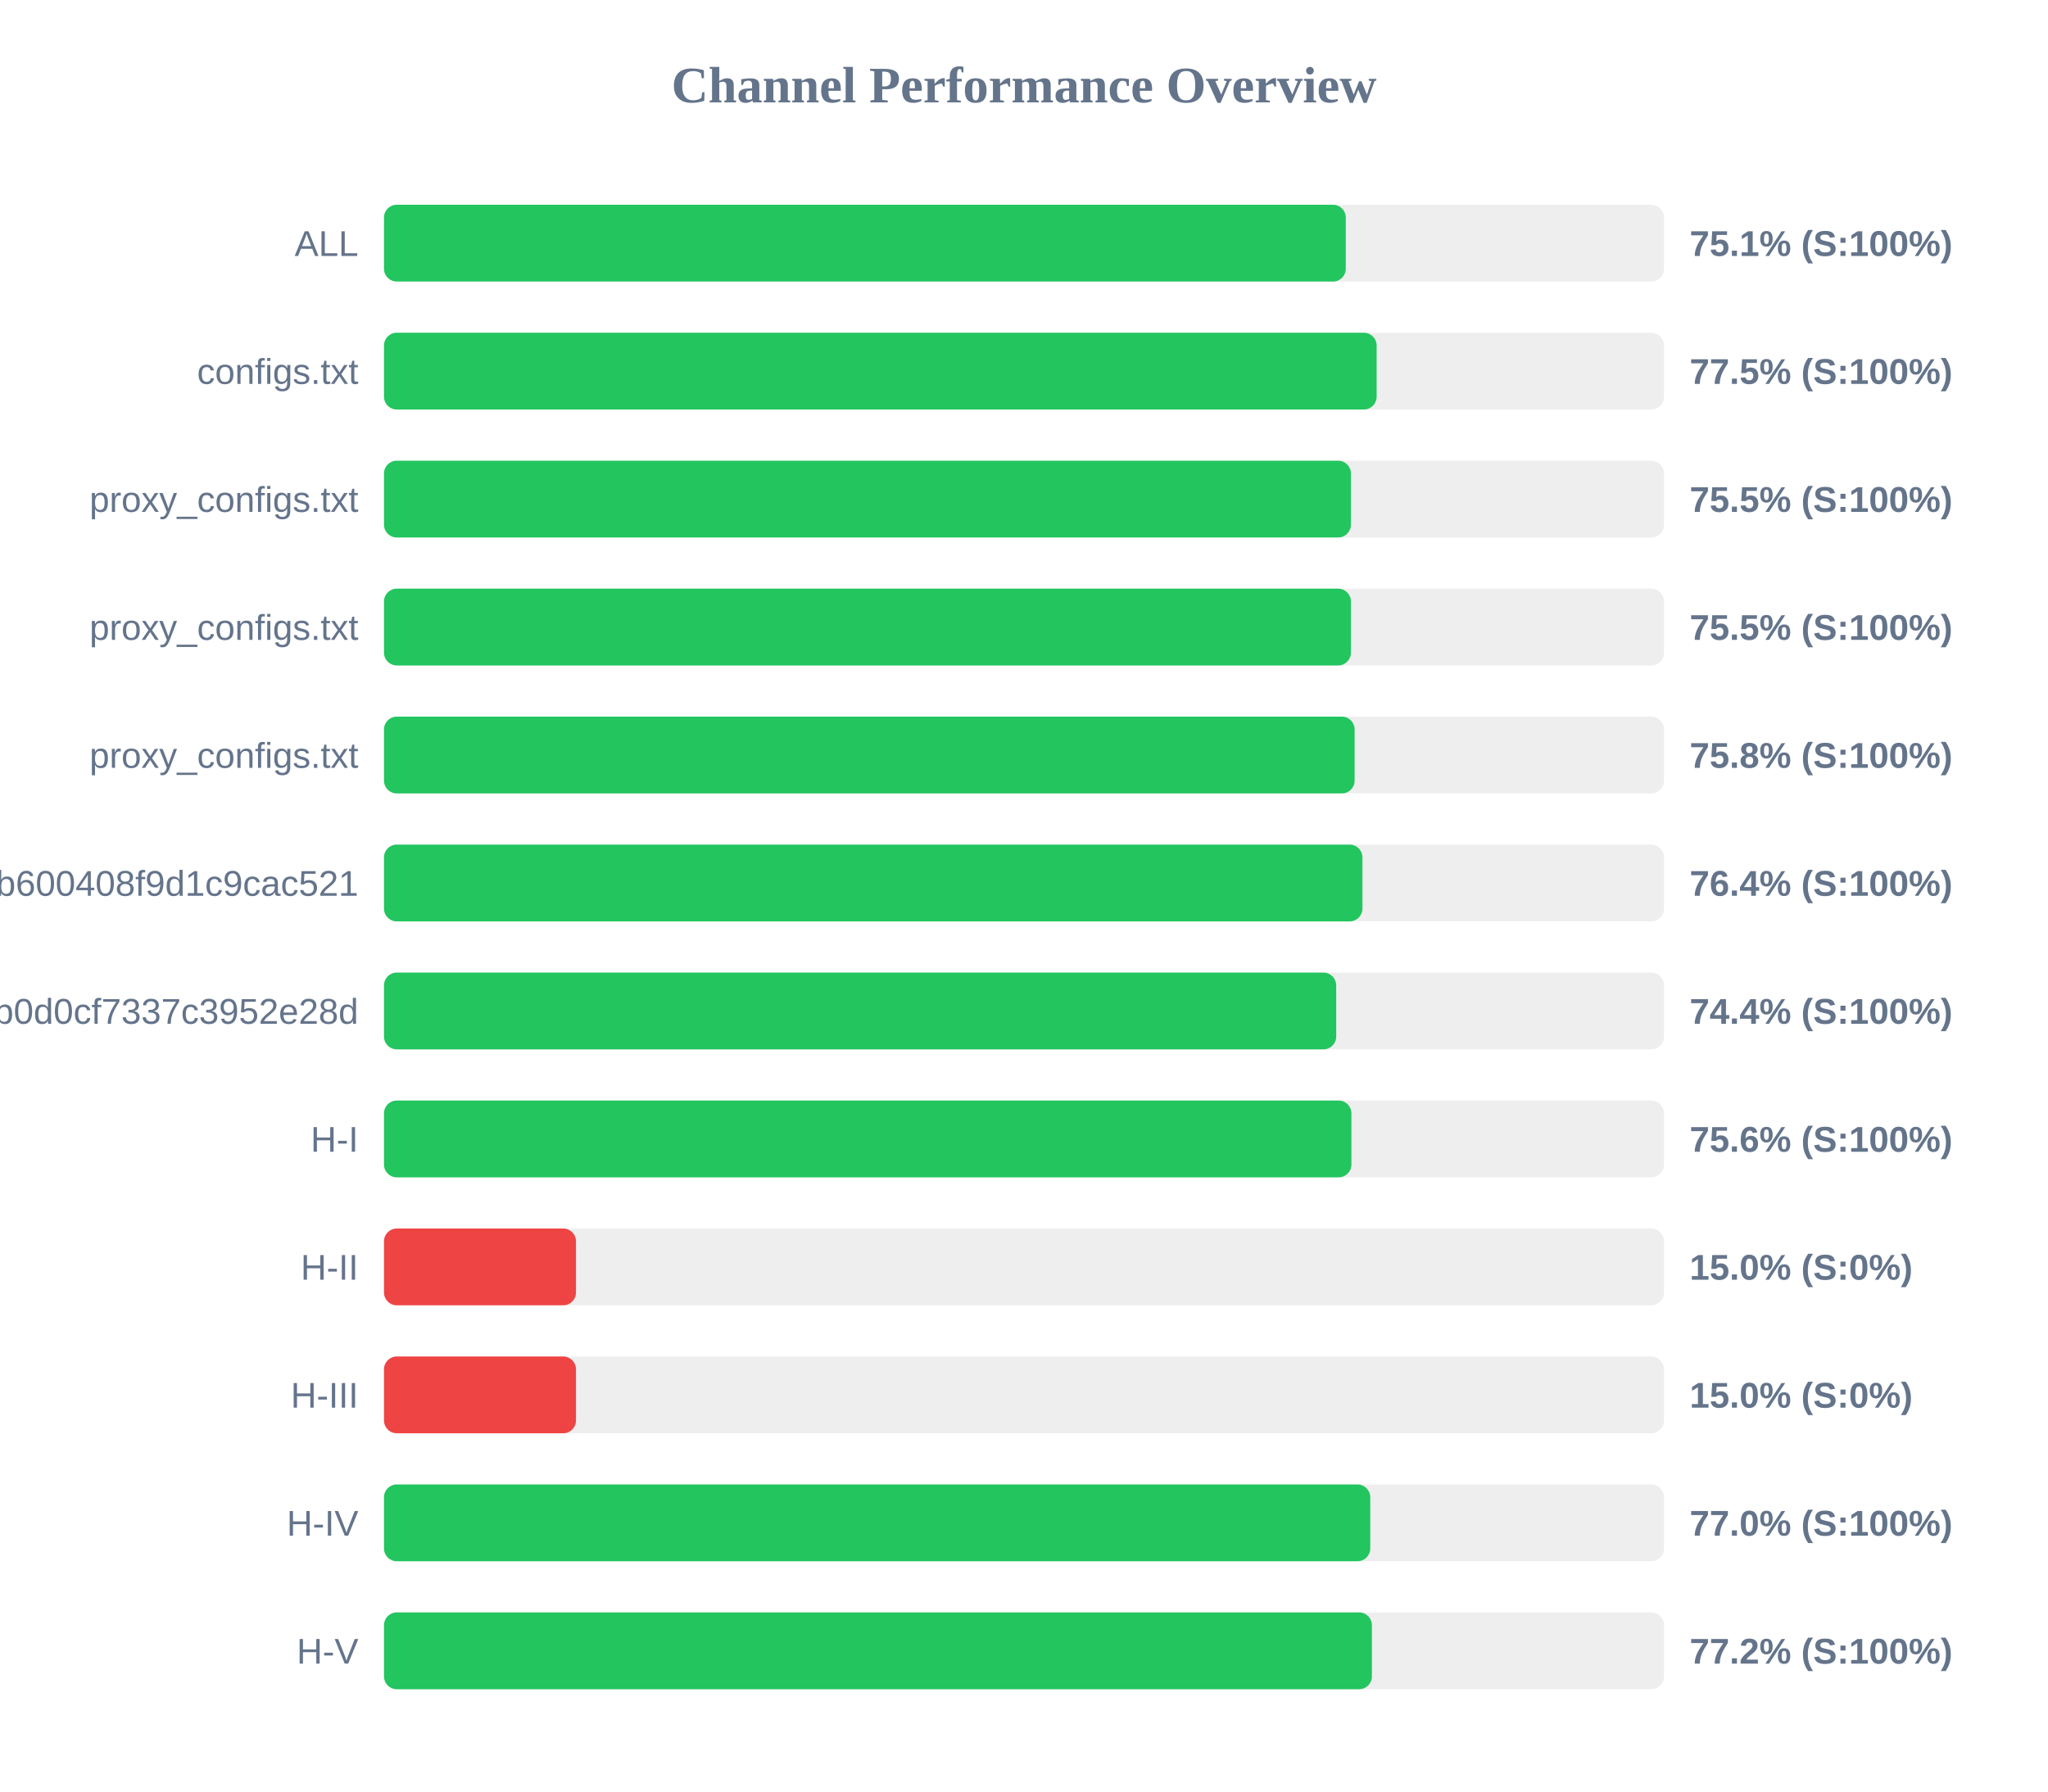
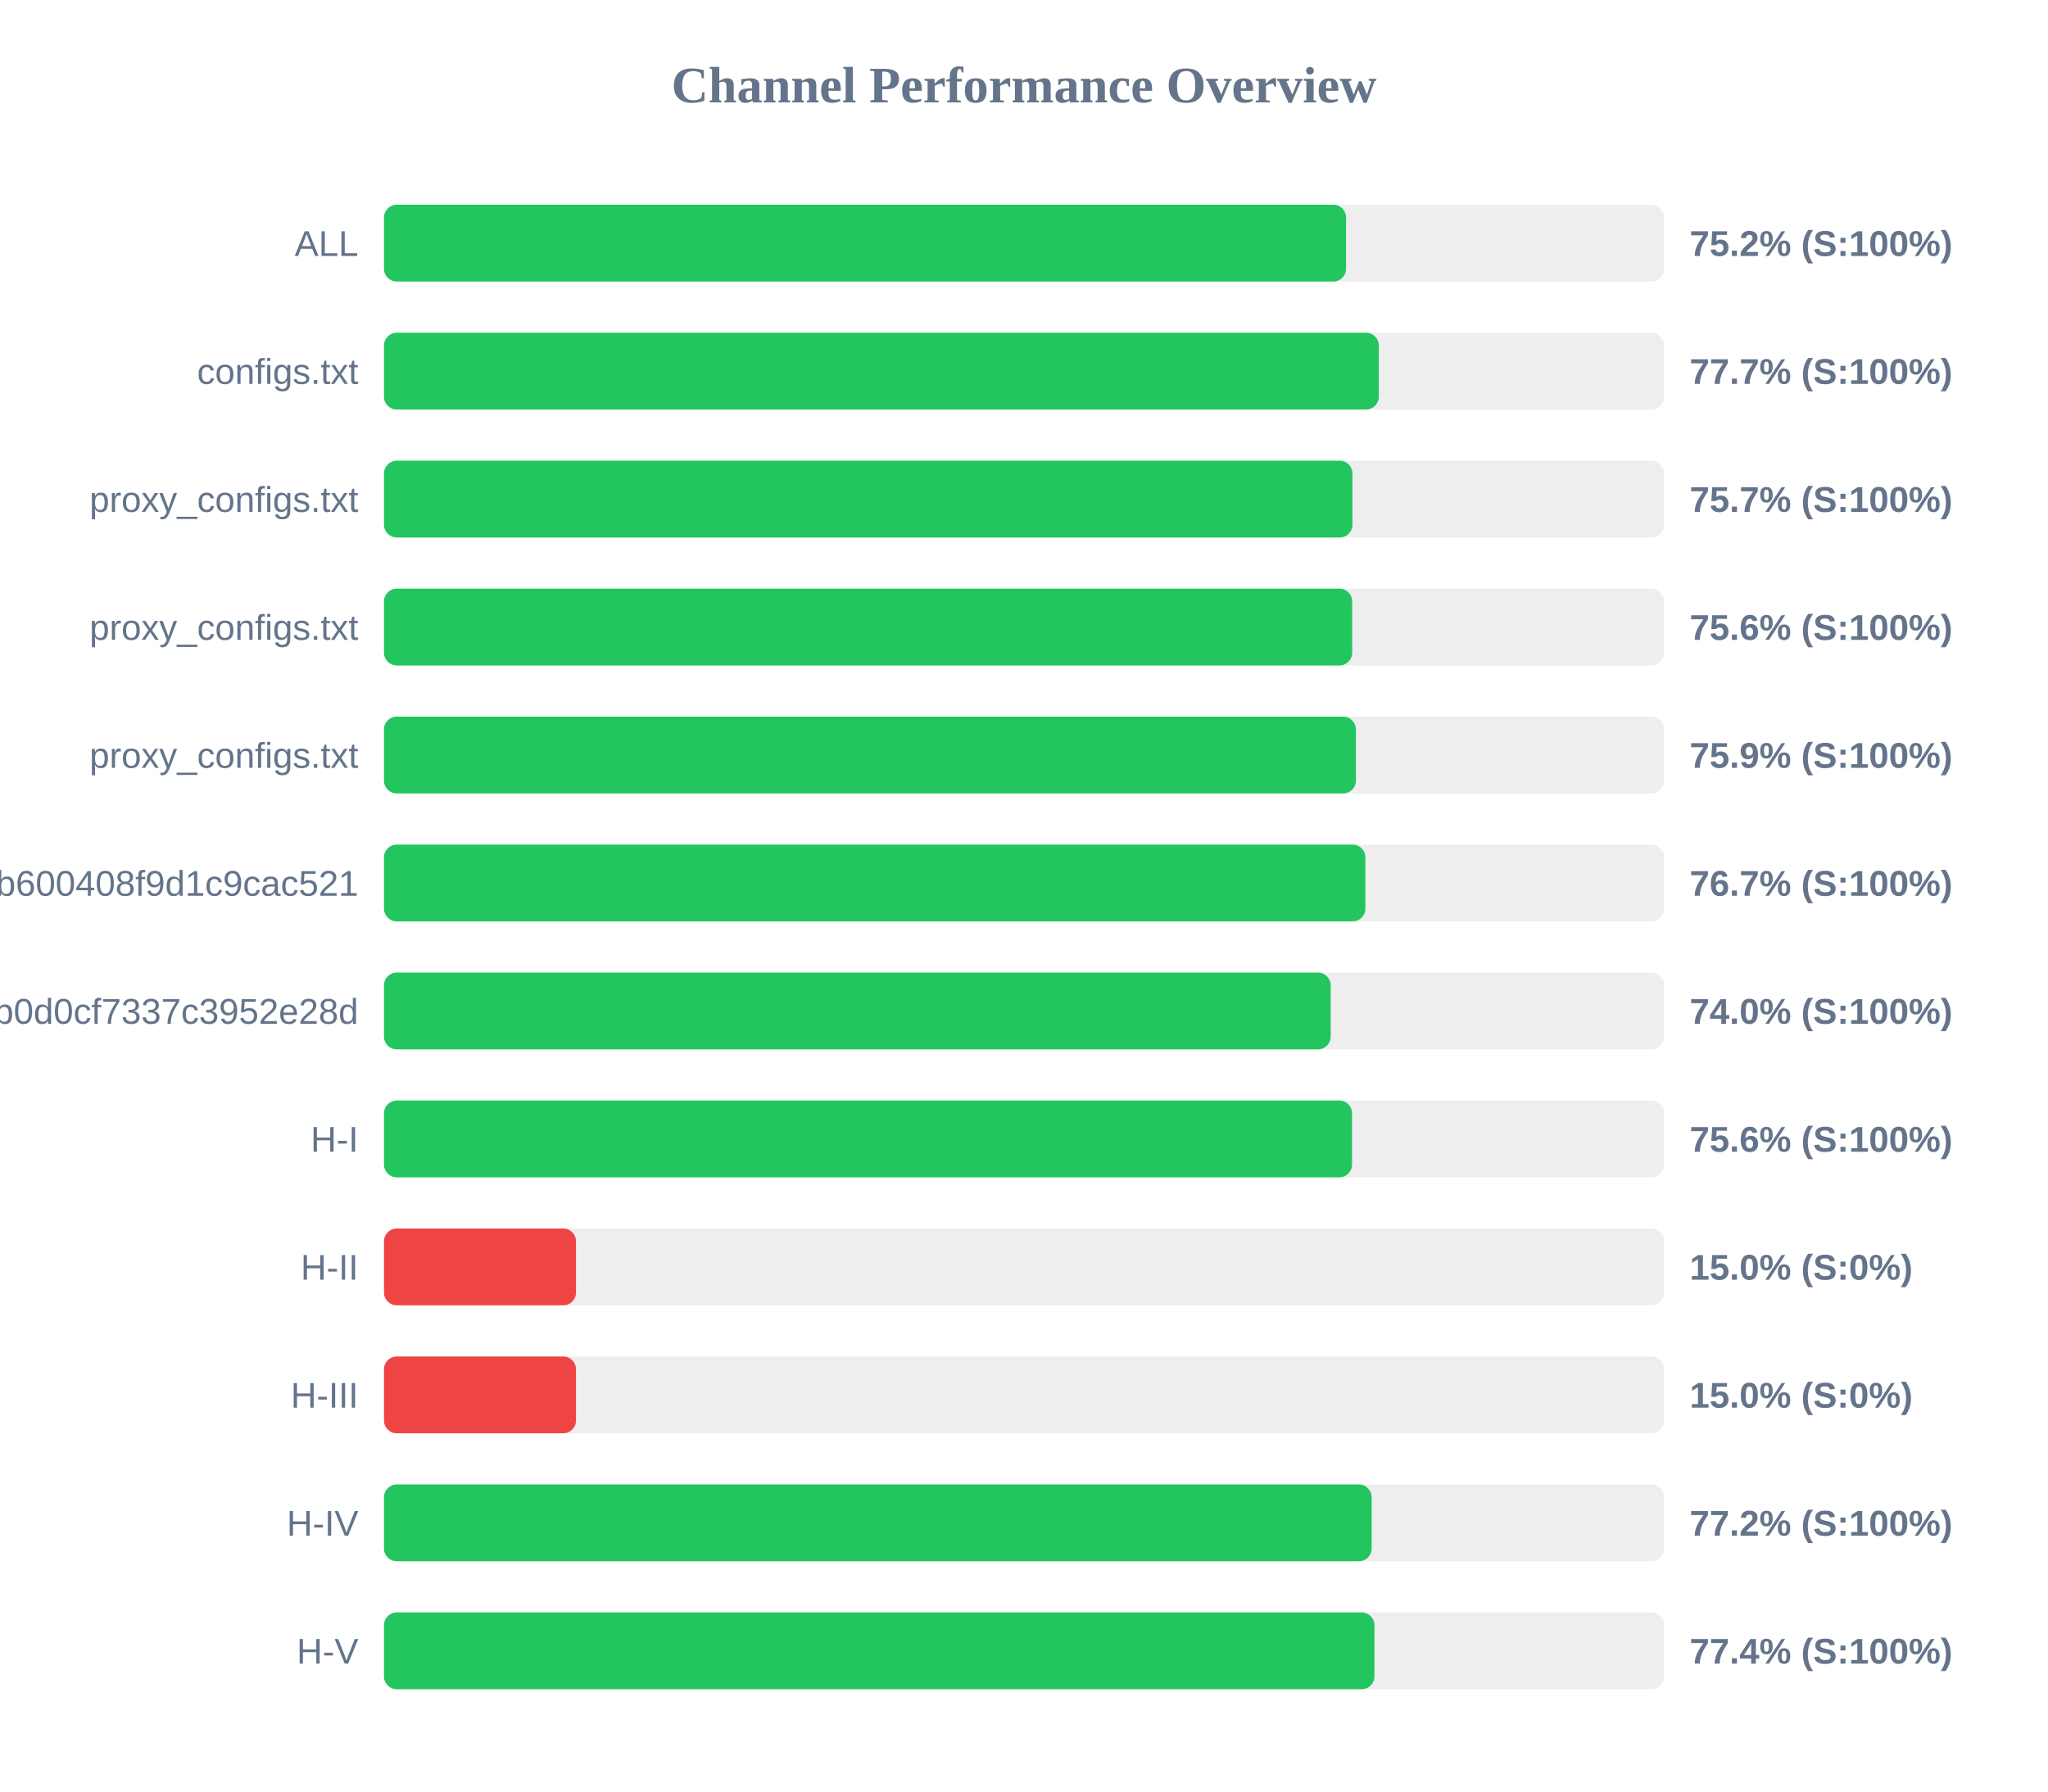
<svg xmlns="http://www.w3.org/2000/svg" width="800" height="700" version="1.1">
  <style>
        .row { font: 14px Arial; fill: #64748b; }
        .score { font: bold 14px Arial; fill: #64748b; }
    </style>
  <text x="400" y="40" text-anchor="middle" font-size="20px" font-weight="bold" fill="#64748b">Channel Performance Overview</text>
  <rect x="150" y="80" width="500" height="30" fill="#eee" rx="5" />
-   <rect x="150" y="80" width="375.7" height="30" fill="#22c55e" rx="5" />
+   <rect x="150" y="80" width="375.8" height="30" fill="#22c55e" rx="5" />
  <text x="140" y="100" text-anchor="end" class="row">ALL</text>
-   <text x="660" y="100" text-anchor="start" class="score">75.1% (S:100%)</text>
+   <text x="660" y="100" text-anchor="start" class="score">75.2% (S:100%)</text>
  <rect x="150" y="130" width="500" height="30" fill="#eee" rx="5" />
-   <rect x="150" y="130" width="387.75" height="30" fill="#22c55e" rx="5" />
+   <rect x="150" y="130" width="388.6" height="30" fill="#22c55e" rx="5" />
  <text x="140" y="150" text-anchor="end" class="row">configs.txt</text>
-   <text x="660" y="150" text-anchor="start" class="score">77.5% (S:100%)</text>
+   <text x="660" y="150" text-anchor="start" class="score">77.7% (S:100%)</text>
  <rect x="150" y="180" width="500" height="30" fill="#eee" rx="5" />
-   <rect x="150" y="180" width="377.7" height="30" fill="#22c55e" rx="5" />
+   <rect x="150" y="180" width="378.3" height="30" fill="#22c55e" rx="5" />
  <text x="140" y="200" text-anchor="end" class="row">proxy_configs.txt</text>
-   <text x="660" y="200" text-anchor="start" class="score">75.5% (S:100%)</text>
+   <text x="660" y="200" text-anchor="start" class="score">75.7% (S:100%)</text>
  <rect x="150" y="230" width="500" height="30" fill="#eee" rx="5" />
-   <rect x="150" y="230" width="377.7" height="30" fill="#22c55e" rx="5" />
+   <rect x="150" y="230" width="378.2" height="30" fill="#22c55e" rx="5" />
  <text x="140" y="250" text-anchor="end" class="row">proxy_configs.txt</text>
-   <text x="660" y="250" text-anchor="start" class="score">75.5% (S:100%)</text>
+   <text x="660" y="250" text-anchor="start" class="score">75.6% (S:100%)</text>
  <rect x="150" y="280" width="500" height="30" fill="#eee" rx="5" />
-   <rect x="150" y="280" width="379.15" height="30" fill="#22c55e" rx="5" />
+   <rect x="150" y="280" width="379.65" height="30" fill="#22c55e" rx="5" />
  <text x="140" y="300" text-anchor="end" class="row">proxy_configs.txt</text>
-   <text x="660" y="300" text-anchor="start" class="score">75.8% (S:100%)</text>
+   <text x="660" y="300" text-anchor="start" class="score">75.9% (S:100%)</text>
  <rect x="150" y="330" width="500" height="30" fill="#eee" rx="5" />
-   <rect x="150" y="330" width="382.2" height="30" fill="#22c55e" rx="5" />
+   <rect x="150" y="330" width="383.35" height="30" fill="#22c55e" rx="5" />
  <text x="140" y="350" text-anchor="end" class="row">subscribe?token=1ccaea07b8047b600408f9d1c9cac521</text>
-   <text x="660" y="350" text-anchor="start" class="score">76.4% (S:100%)</text>
+   <text x="660" y="350" text-anchor="start" class="score">76.7% (S:100%)</text>
  <rect x="150" y="380" width="500" height="30" fill="#eee" rx="5" />
-   <rect x="150" y="380" width="371.95" height="30" fill="#22c55e" rx="5" />
+   <rect x="150" y="380" width="369.8" height="30" fill="#22c55e" rx="5" />
  <text x="140" y="400" text-anchor="end" class="row">cloxy?token=5e1c43db0609db0d0cf7337c3952e28d</text>
-   <text x="660" y="400" text-anchor="start" class="score">74.4% (S:100%)</text>
+   <text x="660" y="400" text-anchor="start" class="score">74.0% (S:100%)</text>
  <rect x="150" y="430" width="500" height="30" fill="#eee" rx="5" />
-   <rect x="150" y="430" width="377.9" height="30" fill="#22c55e" rx="5" />
+   <rect x="150" y="430" width="378.15" height="30" fill="#22c55e" rx="5" />
  <text x="140" y="450" text-anchor="end" class="row">H-I</text>
  <text x="660" y="450" text-anchor="start" class="score">75.6% (S:100%)</text>
  <rect x="150" y="480" width="500" height="30" fill="#eee" rx="5" />
  <rect x="150" y="480" width="75.0" height="30" fill="#ef4444" rx="5" />
  <text x="140" y="500" text-anchor="end" class="row">H-II</text>
  <text x="660" y="500" text-anchor="start" class="score">15.0% (S:0%)</text>
  <rect x="150" y="530" width="500" height="30" fill="#eee" rx="5" />
  <rect x="150" y="530" width="75.0" height="30" fill="#ef4444" rx="5" />
  <text x="140" y="550" text-anchor="end" class="row">H-III</text>
  <text x="660" y="550" text-anchor="start" class="score">15.0% (S:0%)</text>
  <rect x="150" y="580" width="500" height="30" fill="#eee" rx="5" />
-   <rect x="150" y="580" width="385.25" height="30" fill="#22c55e" rx="5" />
+   <rect x="150" y="580" width="385.8" height="30" fill="#22c55e" rx="5" />
  <text x="140" y="600" text-anchor="end" class="row">H-IV</text>
-   <text x="660" y="600" text-anchor="start" class="score">77.0% (S:100%)</text>
+   <text x="660" y="600" text-anchor="start" class="score">77.2% (S:100%)</text>
  <rect x="150" y="630" width="500" height="30" fill="#eee" rx="5" />
-   <rect x="150" y="630" width="385.9" height="30" fill="#22c55e" rx="5" />
+   <rect x="150" y="630" width="386.9" height="30" fill="#22c55e" rx="5" />
  <text x="140" y="650" text-anchor="end" class="row">H-V</text>
-   <text x="660" y="650" text-anchor="start" class="score">77.2% (S:100%)</text>
+   <text x="660" y="650" text-anchor="start" class="score">77.4% (S:100%)</text>
</svg>
